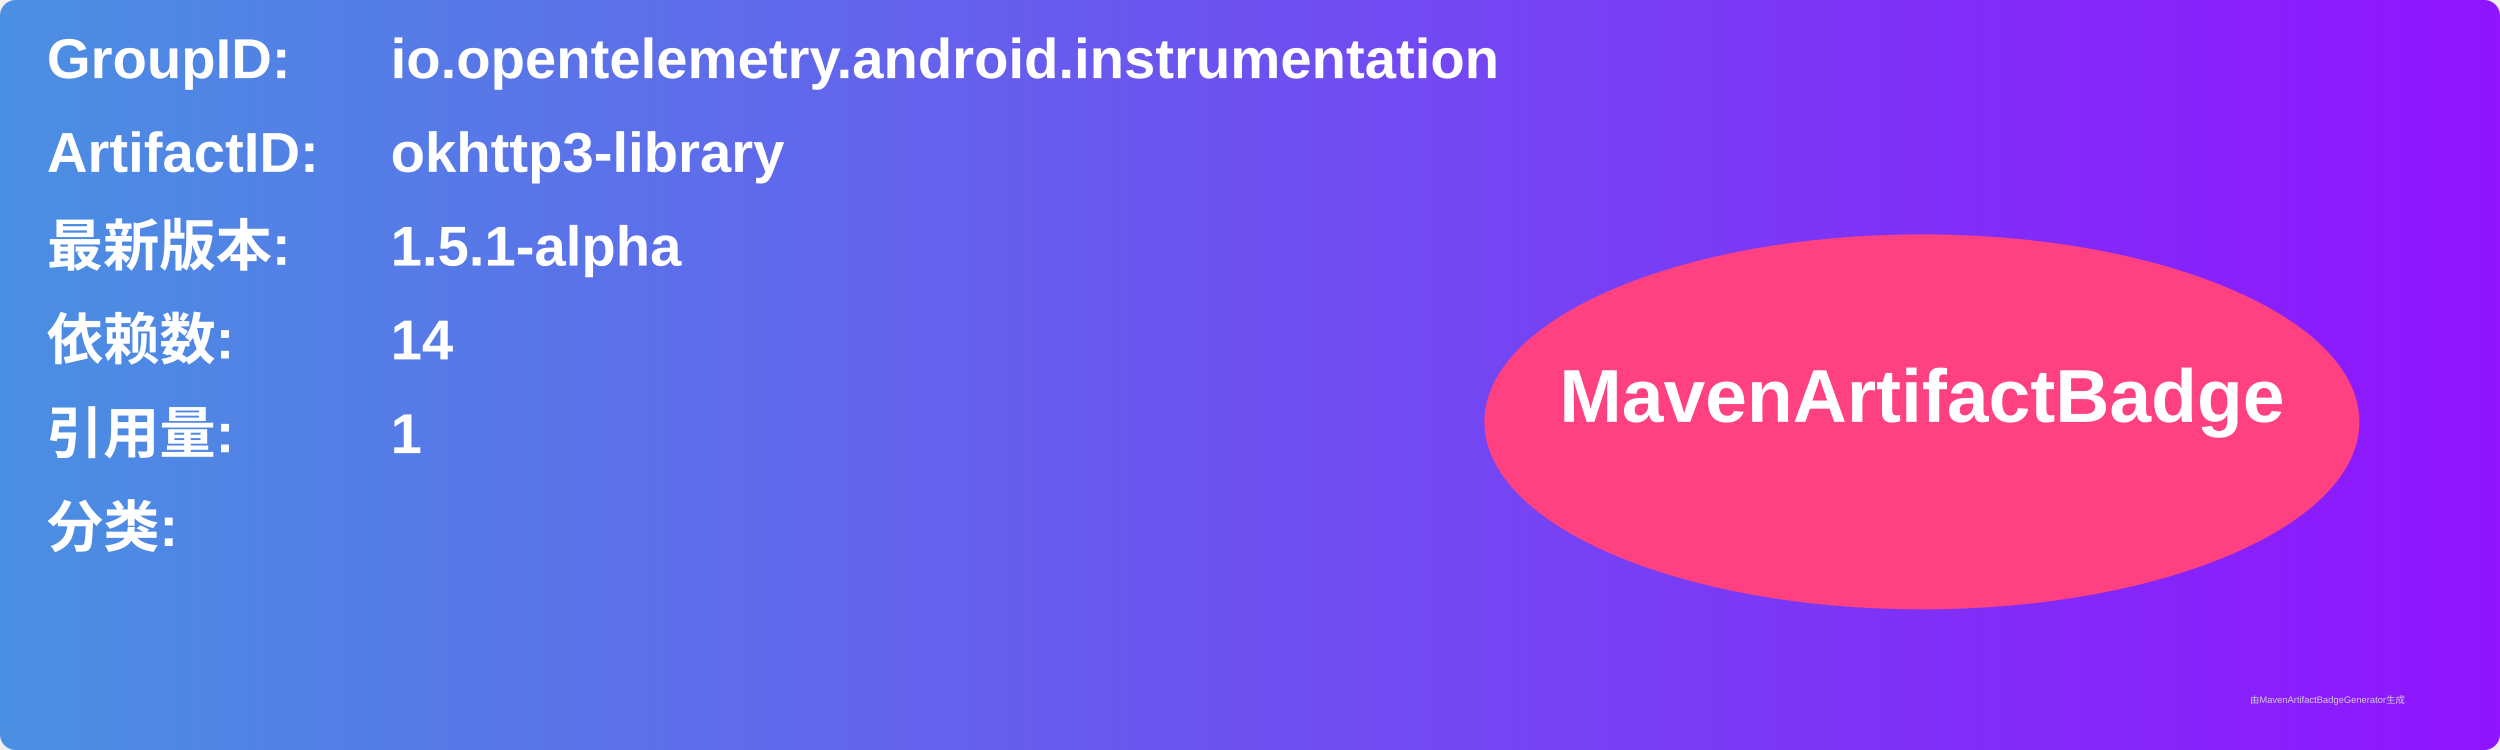
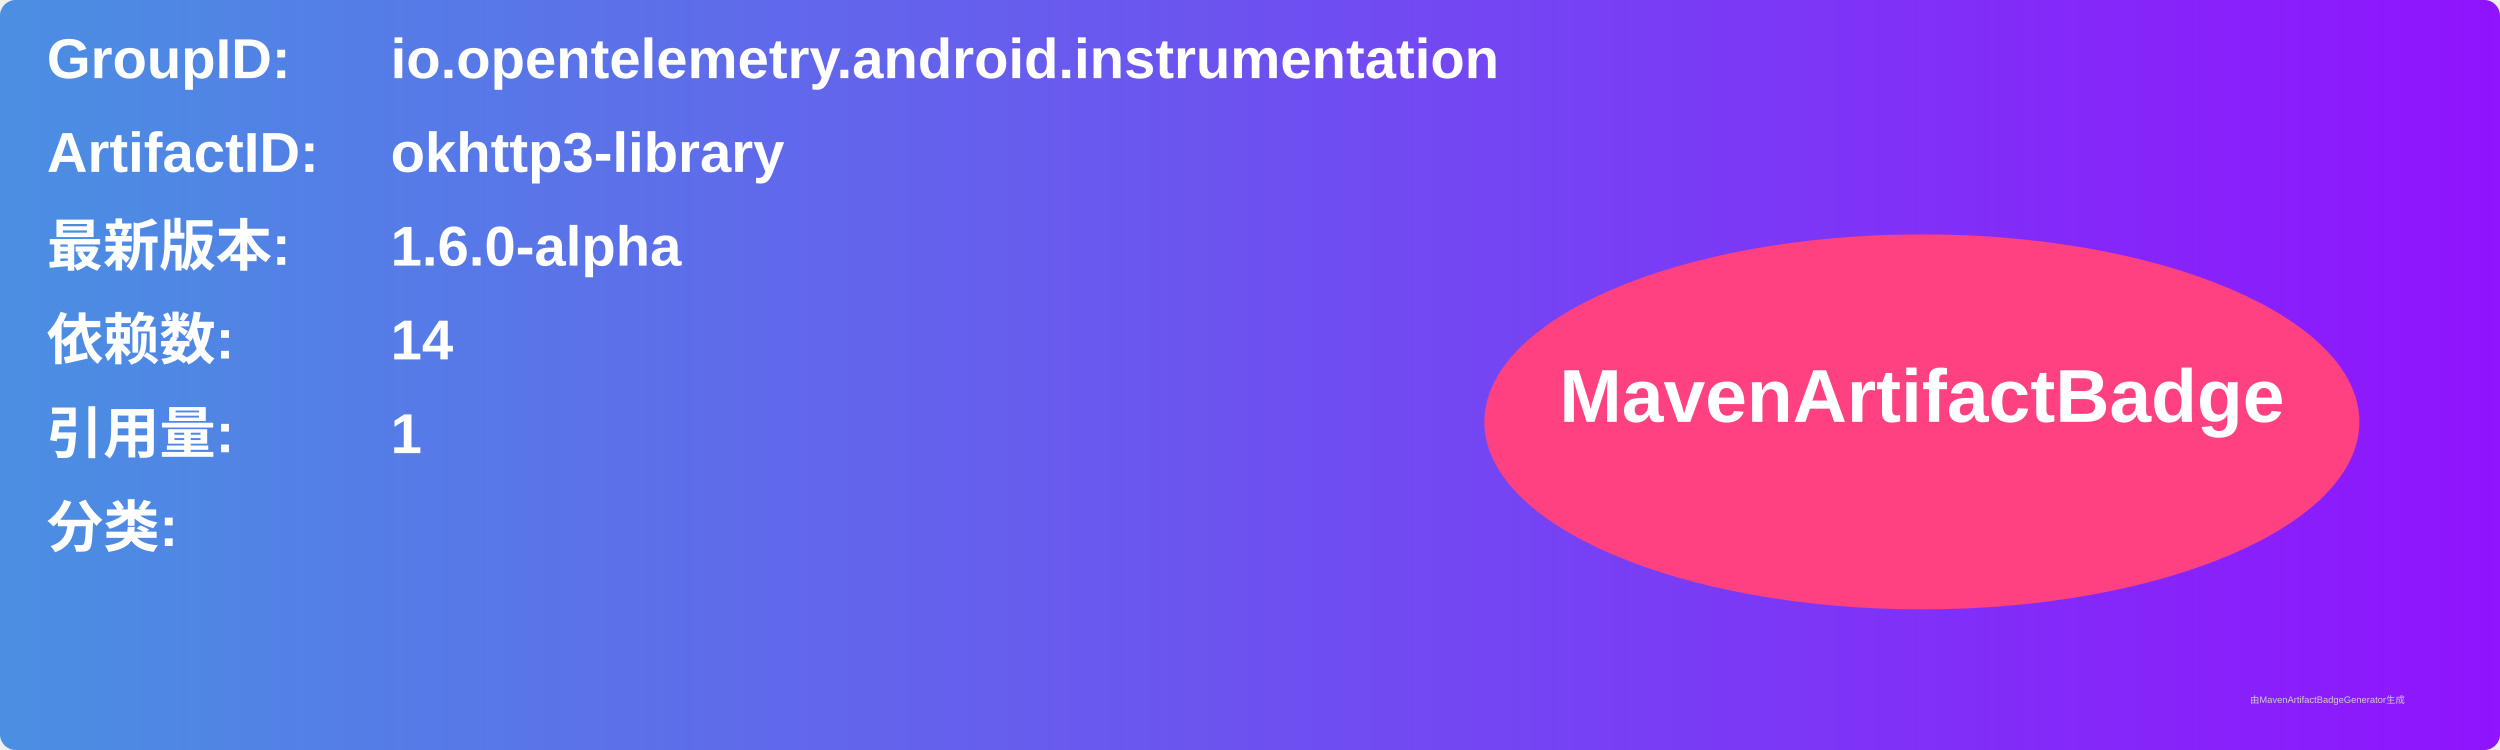
<svg xmlns="http://www.w3.org/2000/svg" width="800" height="240" viewBox="0 0 800 240">
  <linearGradient id="grad" x1="0%" y1="0%" x2="100%" y2="0%">
    <stop offset="0%" stop-color="#4a90e2" />
    <stop offset="100%" stop-color="#9013fe" />
  </linearGradient>
  <rect width="100%" height="100%" rx="5" ry="5" fill="url(#grad)" />
  <g transform="translate(15, 15)">
    <text x="0" y="10" font-family="Arial" font-size="18" fill="white" font-weight="bold" width="260">GroupID:</text>
    <text x="110" y="10" font-family="Arial" font-size="18" fill="white" font-weight="bold" width="460">io.opentelemetry.android.instrumentation</text>
    <text x="0" y="40" font-family="Arial" font-size="18" fill="white" font-weight="bold" width="260">ArtifactID:</text>
    <text x="110" y="40" font-family="Arial" font-size="18" fill="white" font-weight="bold" width="460">okhttp3-library</text>
    <text x="0" y="70" font-family="Arial" font-size="18" fill="white" font-weight="bold">最新版本:</text>
    <text x="110" y="70" font-family="Arial" font-size="18" fill="white" font-weight="bold">
-       <tspan font-weight="bold">1.5.1-alpha</tspan>
+       <tspan font-weight="bold">1.6.0-alpha</tspan>
    </text>
    <text x="0" y="100" font-family="Arial" font-size="18" fill="white" font-weight="bold">依赖数: </text>
    <text x="110" y="100" font-family="Arial" font-size="18" fill="white">
      <tspan font-weight="bold">14</tspan>
    </text>
    <text x="0" y="130" font-family="Arial" font-size="18" fill="white" font-weight="bold">引用量: </text>
    <text x="110" y="130" font-family="Arial" font-size="18" fill="white">
      <tspan font-weight="bold">1</tspan>
    </text>
    <text x="0" y="160" font-family="Arial" font-size="18" fill="white" font-weight="bold">分类:</text>
    <text x="10" y="190" font-family="Arial" font-size="10" fill="white">
      <tspan font-weight="bold" />
    </text>
    <ellipse cx="600" cy="120" rx="140" ry="60" fill="#ff4081" />
    <text x="600" y="120" text-anchor="middle" font-family="Arial" font-size="24" fill="white" font-weight="bold">MavenArtifactBadge</text>
  </g>
  <text x="720" y="225" font-family="Arial" font-size="3" fill="#d0d0d0">由MavenArtifactBadgeGenerator生成</text>
</svg>
